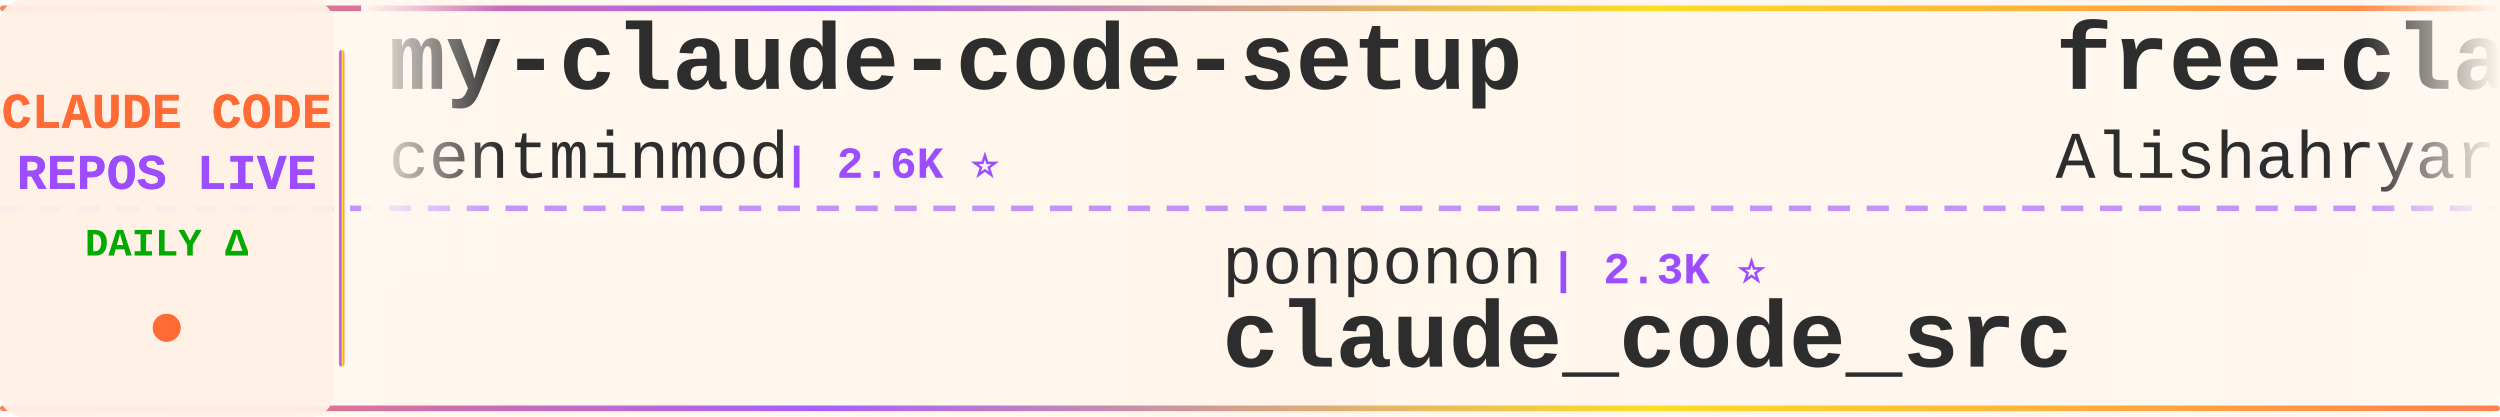
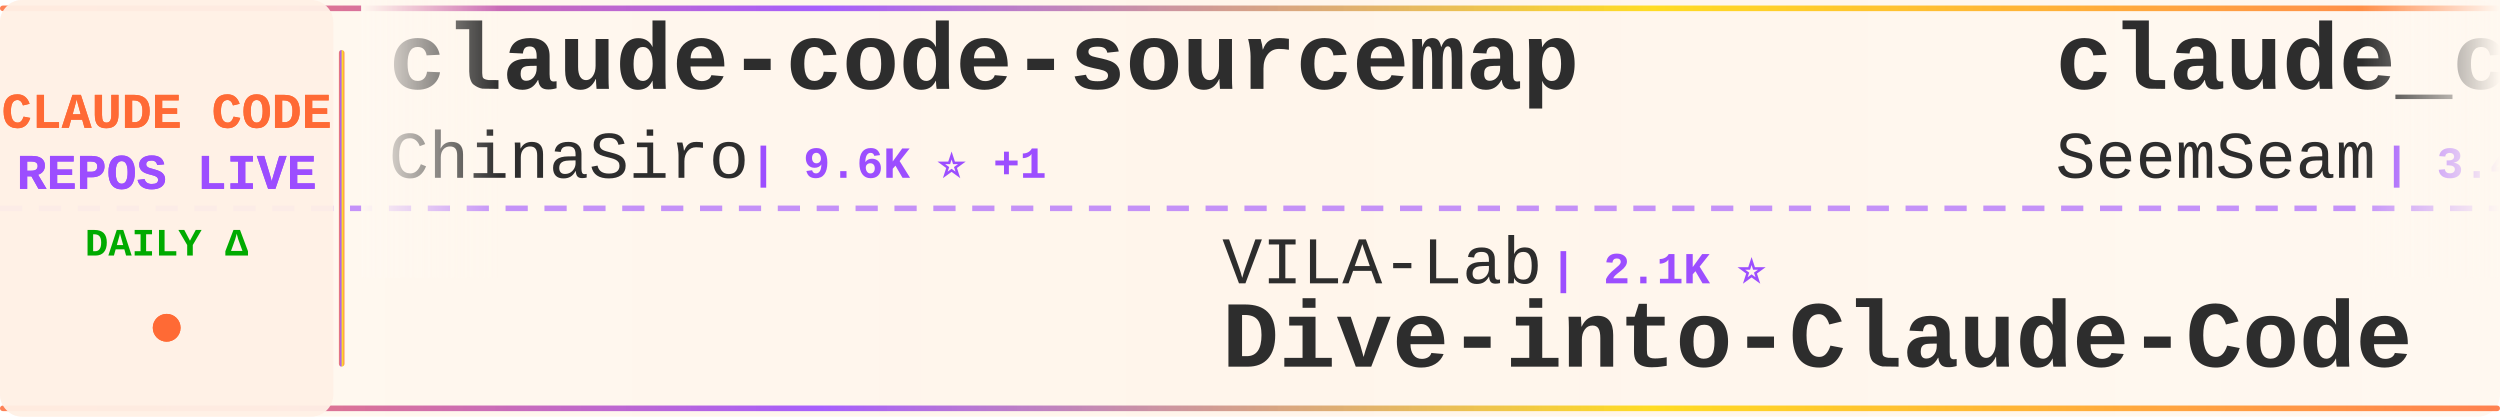
<svg xmlns="http://www.w3.org/2000/svg" width="900" height="150">
  <defs>
    <linearGradient id="tickerBg" x1="0%" y1="0%" x2="100%" y2="0%">
      <stop offset="0%" style="stop-color:#fff8f0;stop-opacity:0.98" />
      <stop offset="50%" style="stop-color:#fff5eb;stop-opacity:1" />
      <stop offset="100%" style="stop-color:#fff8f0;stop-opacity:0.98" />
    </linearGradient>
    <linearGradient id="borderGrad" x1="0%" y1="0%" x2="100%" y2="0%">
      <stop offset="0%" style="stop-color:#FF6B35;stop-opacity:0.85">
        <animate attributeName="stop-opacity" values="0.85;1;0.85" dur="2s" repeatCount="indefinite" />
      </stop>
      <stop offset="33%" style="stop-color:#9C4EFF;stop-opacity:0.9">
        <animate attributeName="stop-opacity" values="0.9;1;0.9" dur="2.2s" repeatCount="indefinite" />
      </stop>
      <stop offset="66%" style="stop-color:#FFD700;stop-opacity:0.85">
        <animate attributeName="stop-opacity" values="0.85;1;0.85" dur="1.8s" repeatCount="indefinite" />
      </stop>
      <stop offset="100%" style="stop-color:#FF6B35;stop-opacity:0.85">
        <animate attributeName="stop-opacity" values="0.85;1;0.85" dur="2s" repeatCount="indefinite" />
      </stop>
    </linearGradient>
    <filter id="textGlow">
      <feGaussianBlur stdDeviation="0.15" result="coloredBlur" />
      <feMerge>
        <feMergeNode in="coloredBlur" />
        <feMergeNode in="SourceGraphic" />
      </feMerge>
    </filter>
    <filter id="metricGlow">
      <feGaussianBlur stdDeviation="0.2" result="coloredBlur" />
      <feMerge>
        <feMergeNode in="coloredBlur" />
        <feMergeNode in="SourceGraphic" />
      </feMerge>
    </filter>
    <linearGradient id="leftFade" x1="0%" y1="0%" x2="100%" y2="0%">
      <stop offset="0%" style="stop-color:#fff8f0;stop-opacity:1" />
      <stop offset="100%" style="stop-color:#fff8f0;stop-opacity:0" />
    </linearGradient>
    <linearGradient id="rightFade" x1="0%" y1="0%" x2="100%" y2="0%">
      <stop offset="0%" style="stop-color:#fff8f0;stop-opacity:0" />
      <stop offset="100%" style="stop-color:#fff8f0;stop-opacity:1" />
    </linearGradient>
  </defs>
  <rect width="900" height="150" fill="url(#tickerBg)" rx="8" />
  <rect x="0" y="2" width="900" height="2" fill="url(#borderGrad)" rx="1" />
  <rect x="0" y="146" width="900" height="2" fill="url(#borderGrad)" rx="1" />
  <line x1="0" y1="75" x2="900" y2="75" stroke="#9C4EFF" stroke-width="2" stroke-dasharray="8 6" opacity="0.6" />
  <rect x="0" y="0" width="120" height="150" fill="#fff0e6" opacity="0.95" rx="8" />
  <text x="60" y="46" font-family="'Courier New', monospace" font-size="18" font-weight="bold" fill="#FF6B35" text-anchor="middle" filter="url(#textGlow)">
    CLAUDE CODE
  </text>
  <text x="60" y="68" font-family="'Courier New', monospace" font-size="18" font-weight="bold" fill="#9C4EFF" text-anchor="middle" filter="url(#textGlow)">
    REPOS LIVE
  </text>
  <text x="60" y="92" font-family="'Courier New', monospace" font-size="14" font-weight="bold" fill="#00aa00" text-anchor="middle">
    DAILY Δ
  </text>
  <circle cx="60" cy="118" r="5" fill="#FF6B35" filter="url(#metricGlow)">
    <animate attributeName="r" values="4;6;4" dur="1.5s" repeatCount="indefinite" />
    <animate attributeName="opacity" values="0.6;1;0.6" dur="1.5s" repeatCount="indefinite" />
  </circle>
  <rect x="122" y="18" width="2" height="114" fill="url(#borderGrad)" rx="1" />
  <clipPath id="tickerClip">
    <rect x="130" y="0" width="770" height="150" />
  </clipPath>
  <g clip-path="url(#tickerClip)">
    <g id="tickerItems">
      <animateTransform attributeName="transform" attributeType="XML" type="translate" from="0 0" to="-3000 0" dur="54s" repeatCount="indefinite" />
      <g transform="translate(0, 0)">
-         <text x="140" y="32" font-family="'Courier New', monospace" font-size="34" font-weight="bold" fill="#2d2d2d">my-claude-code-setup</text>
-         <text x="140" y="64" font-family="'Courier New', monospace" font-size="24" font-weight="normal" fill="#2d2d2d" opacity="1.0">centminmod</text>
-         <text x="282" y="64" font-family="'Courier New', monospace" font-size="16" font-weight="bold" fill="#9C4EFF"> | 2.6K ⭐</text>
+         <text x="140" y="32" font-family="'Courier New', monospace" font-size="34" font-weight="bold" fill="#2d2d2d">claude-code-sourcemap</text>
+         <text x="140" y="64" font-family="'Courier New', monospace" font-size="24" font-weight="normal" fill="#2d2d2d" opacity="1.0">ChinaSiro</text>
+         <text x="270" y="64" font-family="'Courier New', monospace" font-size="16" font-weight="bold" fill="#9C4EFF"> | 9.6K ⭐ +1</text>
      </g>
      <g transform="translate(300, 0)">
-         <text x="140" y="102" font-family="'Courier New', monospace" font-size="24" font-weight="normal" fill="#2d2d2d" opacity="1.0">ponponon</text>
-         <text x="258" y="102" font-family="'Courier New', monospace" font-size="16" font-weight="bold" fill="#9C4EFF"> | 2.3K ⭐</text>
-         <text x="140" y="132" font-family="'Courier New', monospace" font-size="34" font-weight="bold" fill="#2d2d2d">claude_code_src</text>
+         <text x="140" y="102" font-family="'Courier New', monospace" font-size="24" font-weight="normal" fill="#2d2d2d" opacity="1.0">VILA-Lab</text>
+         <text x="258" y="102" font-family="'Courier New', monospace" font-size="16" font-weight="bold" fill="#9C4EFF"> | 2.1K ⭐</text>
+         <text x="140" y="132" font-family="'Courier New', monospace" font-size="34" font-weight="bold" fill="#2d2d2d">Dive-into-Claude-Code</text>
      </g>
      <g transform="translate(600, 0)">
-         <text x="140" y="32" font-family="'Courier New', monospace" font-size="34" font-weight="bold" fill="#2d2d2d">free-claude-code</text>
-         <text x="140" y="64" font-family="'Courier New', monospace" font-size="24" font-weight="normal" fill="#2d2d2d" opacity="1.0">Alishahryar1</text>
-         <text x="306" y="64" font-family="'Courier New', monospace" font-size="16" font-weight="bold" fill="#9C4EFF"> | 49.0K ⭐ +127</text>
+         <text x="140" y="32" font-family="'Courier New', monospace" font-size="34" font-weight="bold" fill="#2d2d2d">claude_codex_bridge</text>
+         <text x="140" y="64" font-family="'Courier New', monospace" font-size="24" font-weight="normal" fill="#2d2d2d" opacity="1.0">SeemSeam</text>
+         <text x="258" y="64" font-family="'Courier New', monospace" font-size="16" font-weight="bold" fill="#9C4EFF"> | 3.4K ⭐</text>
      </g>
      <g transform="translate(900, 0)">
+         <text x="140" y="102" font-family="'Courier New', monospace" font-size="24" font-weight="normal" fill="#2d2d2d" opacity="1.0">digitalsamba</text>
+         <text x="306" y="102" font-family="'Courier New', monospace" font-size="16" font-weight="bold" fill="#9C4EFF"> | 2.0K ⭐ -1</text>
+         <text x="140" y="132" font-family="'Courier New', monospace" font-size="34" font-weight="bold" fill="#2d2d2d">claude-code-video-toolki...</text>
+       </g>
+       <g transform="translate(1200, 0)">
+         <text x="140" y="32" font-family="'Courier New', monospace" font-size="34" font-weight="bold" fill="#2d2d2d">claude-code-analysis</text>
+         <text x="140" y="64" font-family="'Courier New', monospace" font-size="24" font-weight="normal" fill="#2d2d2d" opacity="1.0">liuup</text>
+         <text x="222" y="64" font-family="'Courier New', monospace" font-size="16" font-weight="bold" fill="#9C4EFF"> | 3.8K ⭐ +1</text>
+       </g>
+       <g transform="translate(1500, 0)">
+         <text x="140" y="102" font-family="'Courier New', monospace" font-size="24" font-weight="normal" fill="#2d2d2d" opacity="1.0">kodu-ai</text>
+         <text x="246" y="102" font-family="'Courier New', monospace" font-size="16" font-weight="bold" fill="#9C4EFF"> | 5.2K ⭐</text>
+         <text x="140" y="132" font-family="'Courier New', monospace" font-size="34" font-weight="bold" fill="#2d2d2d">claude-coder</text>
+       </g>
+       <g transform="translate(1800, 0)">
+         <text x="140" y="32" font-family="'Courier New', monospace" font-size="34" font-weight="bold" fill="#2d2d2d">edmunds-claude-code</text>
+         <text x="140" y="64" font-family="'Courier New', monospace" font-size="24" font-weight="normal" fill="#2d2d2d" opacity="1.0">edmund-io</text>
+         <text x="270" y="64" font-family="'Courier New', monospace" font-size="16" font-weight="bold" fill="#9C4EFF"> | 1.5K ⭐</text>
+       </g>
+       <g transform="translate(2100, 0)">
+         <text x="140" y="102" font-family="'Courier New', monospace" font-size="24" font-weight="normal" fill="#2d2d2d" opacity="1.0">AICoderTudou</text>
+         <text x="306" y="102" font-family="'Courier New', monospace" font-size="16" font-weight="bold" fill="#9C4EFF"> | 496 ⭐</text>
+         <text x="140" y="132" font-family="'Courier New', monospace" font-size="34" font-weight="bold" fill="#2d2d2d">claude-code-tudou</text>
+       </g>
+       <g transform="translate(2400, 0)">
+         <text x="140" y="32" font-family="'Courier New', monospace" font-size="34" font-weight="bold" fill="#2d2d2d">Claude-Code-Usage-Monito...</text>
+         <text x="140" y="64" font-family="'Courier New', monospace" font-size="24" font-weight="normal" fill="#2d2d2d" opacity="1.0">Maciek-roboblog</text>
+         <text x="342" y="64" font-family="'Courier New', monospace" font-size="16" font-weight="bold" fill="#9C4EFF"> | 8.7K ⭐ -1</text>
+       </g>
+       <g transform="translate(2700, 0)">
        <text x="140" y="102" font-family="'Courier New', monospace" font-size="24" font-weight="normal" fill="#2d2d2d" opacity="1.0">ChrisWiles</text>
-         <text x="282" y="102" font-family="'Courier New', monospace" font-size="16" font-weight="bold" fill="#9C4EFF"> | 6.0K ⭐</text>
+         <text x="282" y="102" font-family="'Courier New', monospace" font-size="16" font-weight="bold" fill="#9C4EFF"> | 6.0K ⭐ -2</text>
        <text x="140" y="132" font-family="'Courier New', monospace" font-size="34" font-weight="bold" fill="#2d2d2d">claude-code-showcase</text>
      </g>
-       <g transform="translate(1200, 0)">
+       <g transform="translate(3000, 0)">
        <text x="140" y="32" font-family="'Courier New', monospace" font-size="34" font-weight="bold" fill="#2d2d2d">claude-code-sourcemap</text>
        <text x="140" y="64" font-family="'Courier New', monospace" font-size="24" font-weight="normal" fill="#2d2d2d" opacity="1.0">ChinaSiro</text>
-         <text x="270" y="64" font-family="'Courier New', monospace" font-size="16" font-weight="bold" fill="#9C4EFF"> | 9.6K ⭐</text>
-       </g>
-       <g transform="translate(1500, 0)">
-         <text x="140" y="102" font-family="'Courier New', monospace" font-size="24" font-weight="normal" fill="#2d2d2d" opacity="1.0">shareAI-lab</text>
-         <text x="294" y="102" font-family="'Courier New', monospace" font-size="16" font-weight="bold" fill="#9C4EFF"> | 75.2K ⭐ +9</text>
-         <text x="140" y="132" font-family="'Courier New', monospace" font-size="34" font-weight="bold" fill="#2d2d2d">learn-claude-code</text>
-       </g>
-       <g transform="translate(1800, 0)">
-         <text x="140" y="32" font-family="'Courier New', monospace" font-size="34" font-weight="bold" fill="#2d2d2d">claude-code-prompts</text>
-         <text x="140" y="64" font-family="'Courier New', monospace" font-size="24" font-weight="normal" fill="#2d2d2d" opacity="1.0">repowise-dev</text>
-         <text x="306" y="64" font-family="'Courier New', monospace" font-size="16" font-weight="bold" fill="#9C4EFF"> | 1.2K ⭐</text>
-       </g>
-       <g transform="translate(2100, 0)">
-         <text x="140" y="102" font-family="'Courier New', monospace" font-size="24" font-weight="normal" fill="#2d2d2d" opacity="1.0">anthropics</text>
-         <text x="282" y="102" font-family="'Courier New', monospace" font-size="16" font-weight="bold" fill="#9C4EFF"> | 956 ⭐</text>
-         <text x="140" y="132" font-family="'Courier New', monospace" font-size="34" font-weight="bold" fill="#2d2d2d">claude-code-base-action</text>
-       </g>
-       <g transform="translate(2400, 0)">
-         <text x="140" y="32" font-family="'Courier New', monospace" font-size="34" font-weight="bold" fill="#2d2d2d">claude-code-plugins-plus...</text>
-         <text x="140" y="64" font-family="'Courier New', monospace" font-size="24" font-weight="normal" fill="#2d2d2d" opacity="1.0">jeremylongshore</text>
-         <text x="342" y="64" font-family="'Courier New', monospace" font-size="16" font-weight="bold" fill="#9C4EFF"> | 2.7K ⭐ -1</text>
-       </g>
-       <g transform="translate(2700, 0)">
-         <text x="140" y="102" font-family="'Courier New', monospace" font-size="24" font-weight="normal" fill="#2d2d2d" opacity="1.0">disler</text>
-         <text x="234" y="102" font-family="'Courier New', monospace" font-size="16" font-weight="bold" fill="#9C4EFF"> | 1.6K ⭐</text>
-         <text x="140" y="132" font-family="'Courier New', monospace" font-size="34" font-weight="bold" fill="#2d2d2d">pi-vs-claude-code</text>
-       </g>
-       <g transform="translate(3000, 0)">
-         <text x="140" y="32" font-family="'Courier New', monospace" font-size="34" font-weight="bold" fill="#2d2d2d">my-claude-code-setup</text>
-         <text x="140" y="64" font-family="'Courier New', monospace" font-size="24" font-weight="normal" fill="#2d2d2d" opacity="1.0">centminmod</text>
-         <text x="282" y="64" font-family="'Courier New', monospace" font-size="16" font-weight="bold" fill="#9C4EFF"> | 2.6K ⭐</text>
+         <text x="270" y="64" font-family="'Courier New', monospace" font-size="16" font-weight="bold" fill="#9C4EFF"> | 9.6K ⭐ +1</text>
      </g>
      <g transform="translate(3300, 0)">
-         <text x="140" y="102" font-family="'Courier New', monospace" font-size="24" font-weight="normal" fill="#2d2d2d" opacity="1.0">ponponon</text>
-         <text x="258" y="102" font-family="'Courier New', monospace" font-size="16" font-weight="bold" fill="#9C4EFF"> | 2.3K ⭐</text>
-         <text x="140" y="132" font-family="'Courier New', monospace" font-size="34" font-weight="bold" fill="#2d2d2d">claude_code_src</text>
+         <text x="140" y="102" font-family="'Courier New', monospace" font-size="24" font-weight="normal" fill="#2d2d2d" opacity="1.0">VILA-Lab</text>
+         <text x="258" y="102" font-family="'Courier New', monospace" font-size="16" font-weight="bold" fill="#9C4EFF"> | 2.1K ⭐</text>
+         <text x="140" y="132" font-family="'Courier New', monospace" font-size="34" font-weight="bold" fill="#2d2d2d">Dive-into-Claude-Code</text>
      </g>
      <g transform="translate(3600, 0)">
-         <text x="140" y="32" font-family="'Courier New', monospace" font-size="34" font-weight="bold" fill="#2d2d2d">free-claude-code</text>
-         <text x="140" y="64" font-family="'Courier New', monospace" font-size="24" font-weight="normal" fill="#2d2d2d" opacity="1.0">Alishahryar1</text>
-         <text x="306" y="64" font-family="'Courier New', monospace" font-size="16" font-weight="bold" fill="#9C4EFF"> | 49.0K ⭐ +127</text>
+         <text x="140" y="32" font-family="'Courier New', monospace" font-size="34" font-weight="bold" fill="#2d2d2d">claude_codex_bridge</text>
+         <text x="140" y="64" font-family="'Courier New', monospace" font-size="24" font-weight="normal" fill="#2d2d2d" opacity="1.0">SeemSeam</text>
+         <text x="258" y="64" font-family="'Courier New', monospace" font-size="16" font-weight="bold" fill="#9C4EFF"> | 3.4K ⭐</text>
      </g>
      <g transform="translate(3900, 0)">
-         <text x="140" y="102" font-family="'Courier New', monospace" font-size="24" font-weight="normal" fill="#2d2d2d" opacity="1.0">ChrisWiles</text>
-         <text x="282" y="102" font-family="'Courier New', monospace" font-size="16" font-weight="bold" fill="#9C4EFF"> | 6.0K ⭐</text>
-         <text x="140" y="132" font-family="'Courier New', monospace" font-size="34" font-weight="bold" fill="#2d2d2d">claude-code-showcase</text>
+         <text x="140" y="102" font-family="'Courier New', monospace" font-size="24" font-weight="normal" fill="#2d2d2d" opacity="1.0">digitalsamba</text>
+         <text x="306" y="102" font-family="'Courier New', monospace" font-size="16" font-weight="bold" fill="#9C4EFF"> | 2.0K ⭐ -1</text>
+         <text x="140" y="132" font-family="'Courier New', monospace" font-size="34" font-weight="bold" fill="#2d2d2d">claude-code-video-toolki...</text>
      </g>
    </g>
  </g>
  <rect x="130" y="0" width="50" height="100" fill="url(#leftFade)" />
  <rect x="850" y="0" width="50" height="100" fill="url(#rightFade)" />
</svg>
